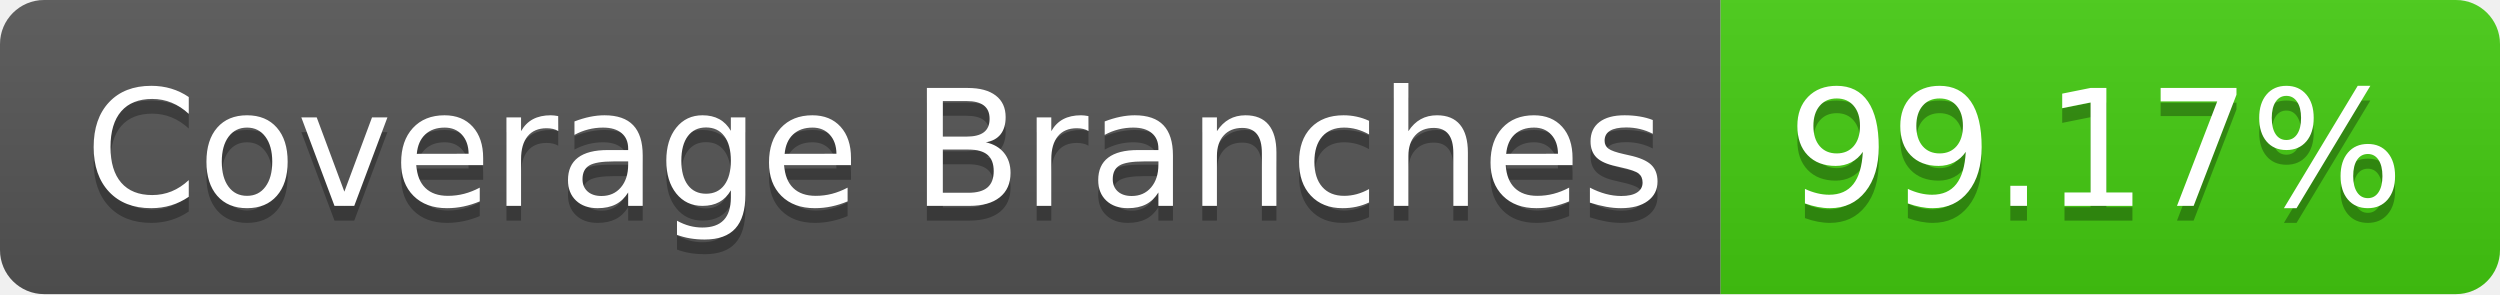
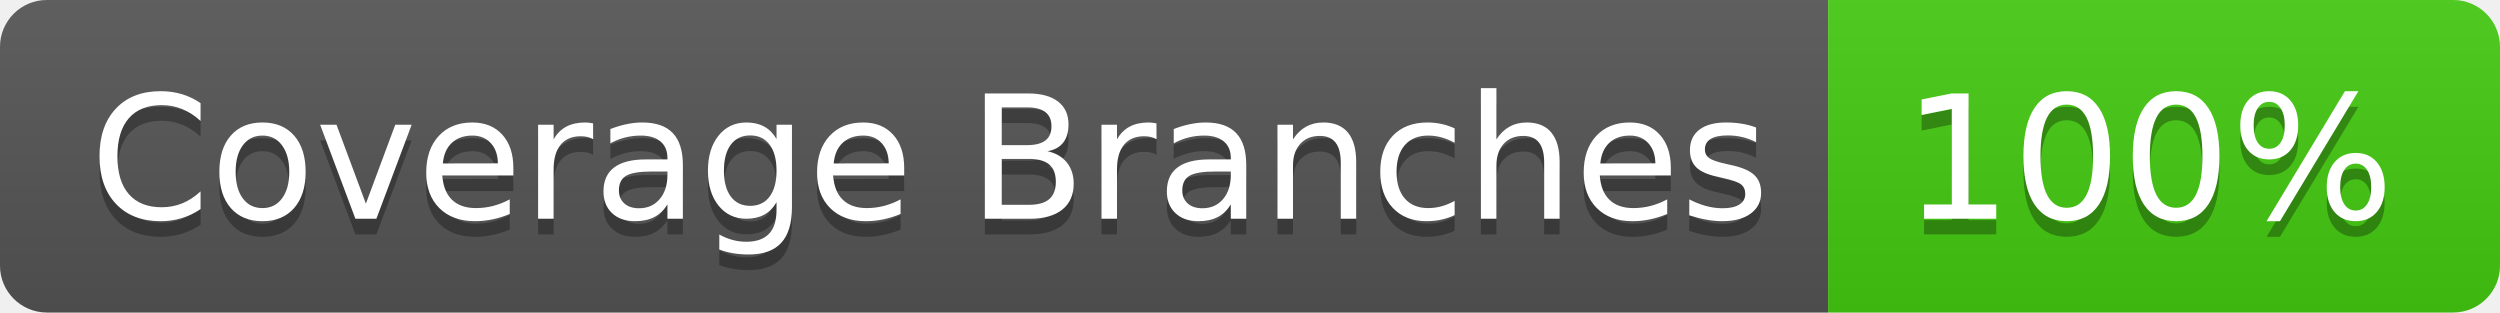
- <svg xmlns="http://www.w3.org/2000/svg" width="170" height="20" role="img" aria-label="Coverage Branches: 99.17%">
+ <svg xmlns="http://www.w3.org/2000/svg" width="160" height="20" role="img" aria-label="Coverage Branches: 100%">
  <linearGradient id="s" x2="0" y2="100%">
    <stop offset="0" stop-color="#bbb" stop-opacity=".1" />
    <stop offset="1" stop-opacity=".1" />
  </linearGradient>
  <clipPath id="r">
-     <rect width="170" height="20" rx="3" fill="#fff" />
+     <rect width="160" height="20" rx="3" fill="#fff" />
  </clipPath>
  <g clip-path="url(#r)">
    <rect width="117" height="20" fill="#555" />
-     <rect x="117" width="53" height="20" fill="#4c1" />
-     <rect width="170" height="20" fill="url(#s)" />
+     <rect x="117" width="43" height="20" fill="#4c1" />
+     <rect width="160" height="20" fill="url(#s)" />
  </g>
  <g fill="#fff" text-anchor="middle" font-family="Verdana,Geneva,DejaVu Sans,sans-serif" text-rendering="geometricPrecision" font-size="110">
    <text aria-hidden="true" x="595" y="150" fill="#010101" fill-opacity=".3" transform="scale(.1)" textLength="1070">Coverage Branches</text>
    <text x="595" y="140" transform="scale(.1)" fill="#fff" textLength="1070">Coverage Branches</text>
-     <text aria-hidden="true" x="1425" y="150" fill="#010101" fill-opacity=".3" transform="scale(.1)" textLength="430">99.17%</text>
-     <text x="1425" y="140" transform="scale(.1)" fill="#fff" textLength="430">99.17%</text>
+     <text aria-hidden="true" x="1375" y="150" fill="#010101" fill-opacity=".3" transform="scale(.1)" textLength="330">100%</text>
+     <text x="1375" y="140" transform="scale(.1)" fill="#fff" textLength="330">100%</text>
  </g>
</svg>
